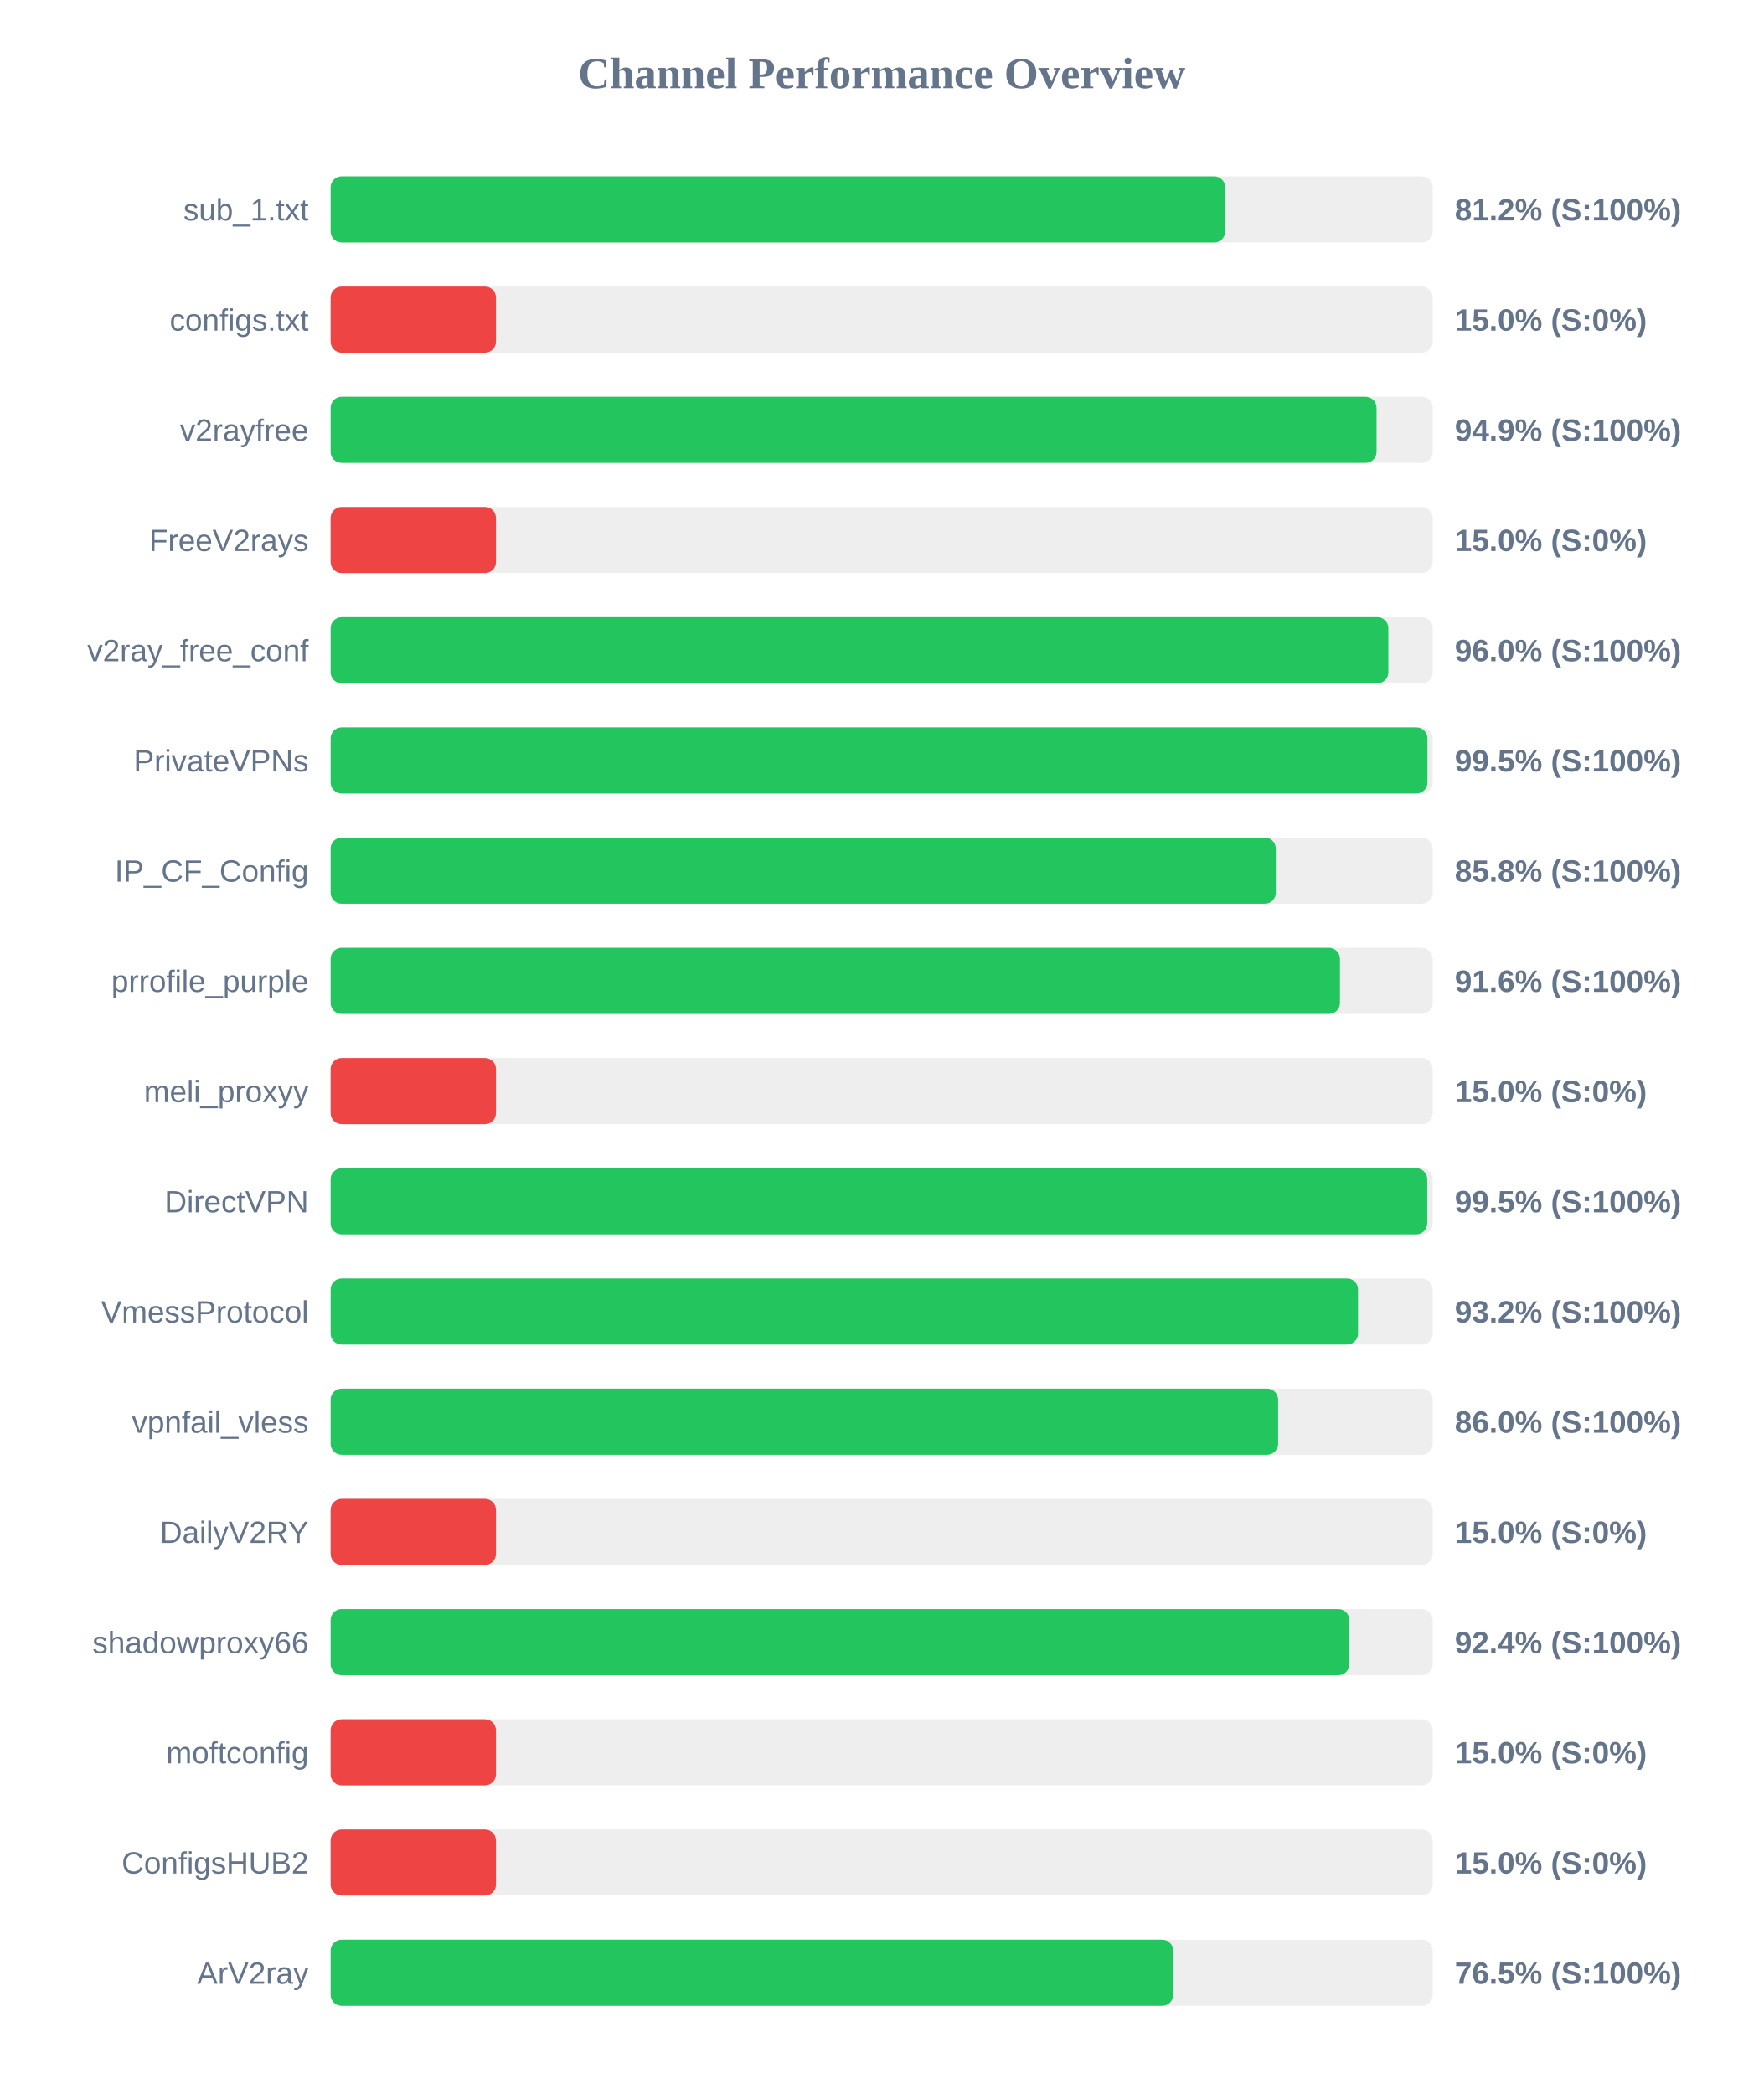
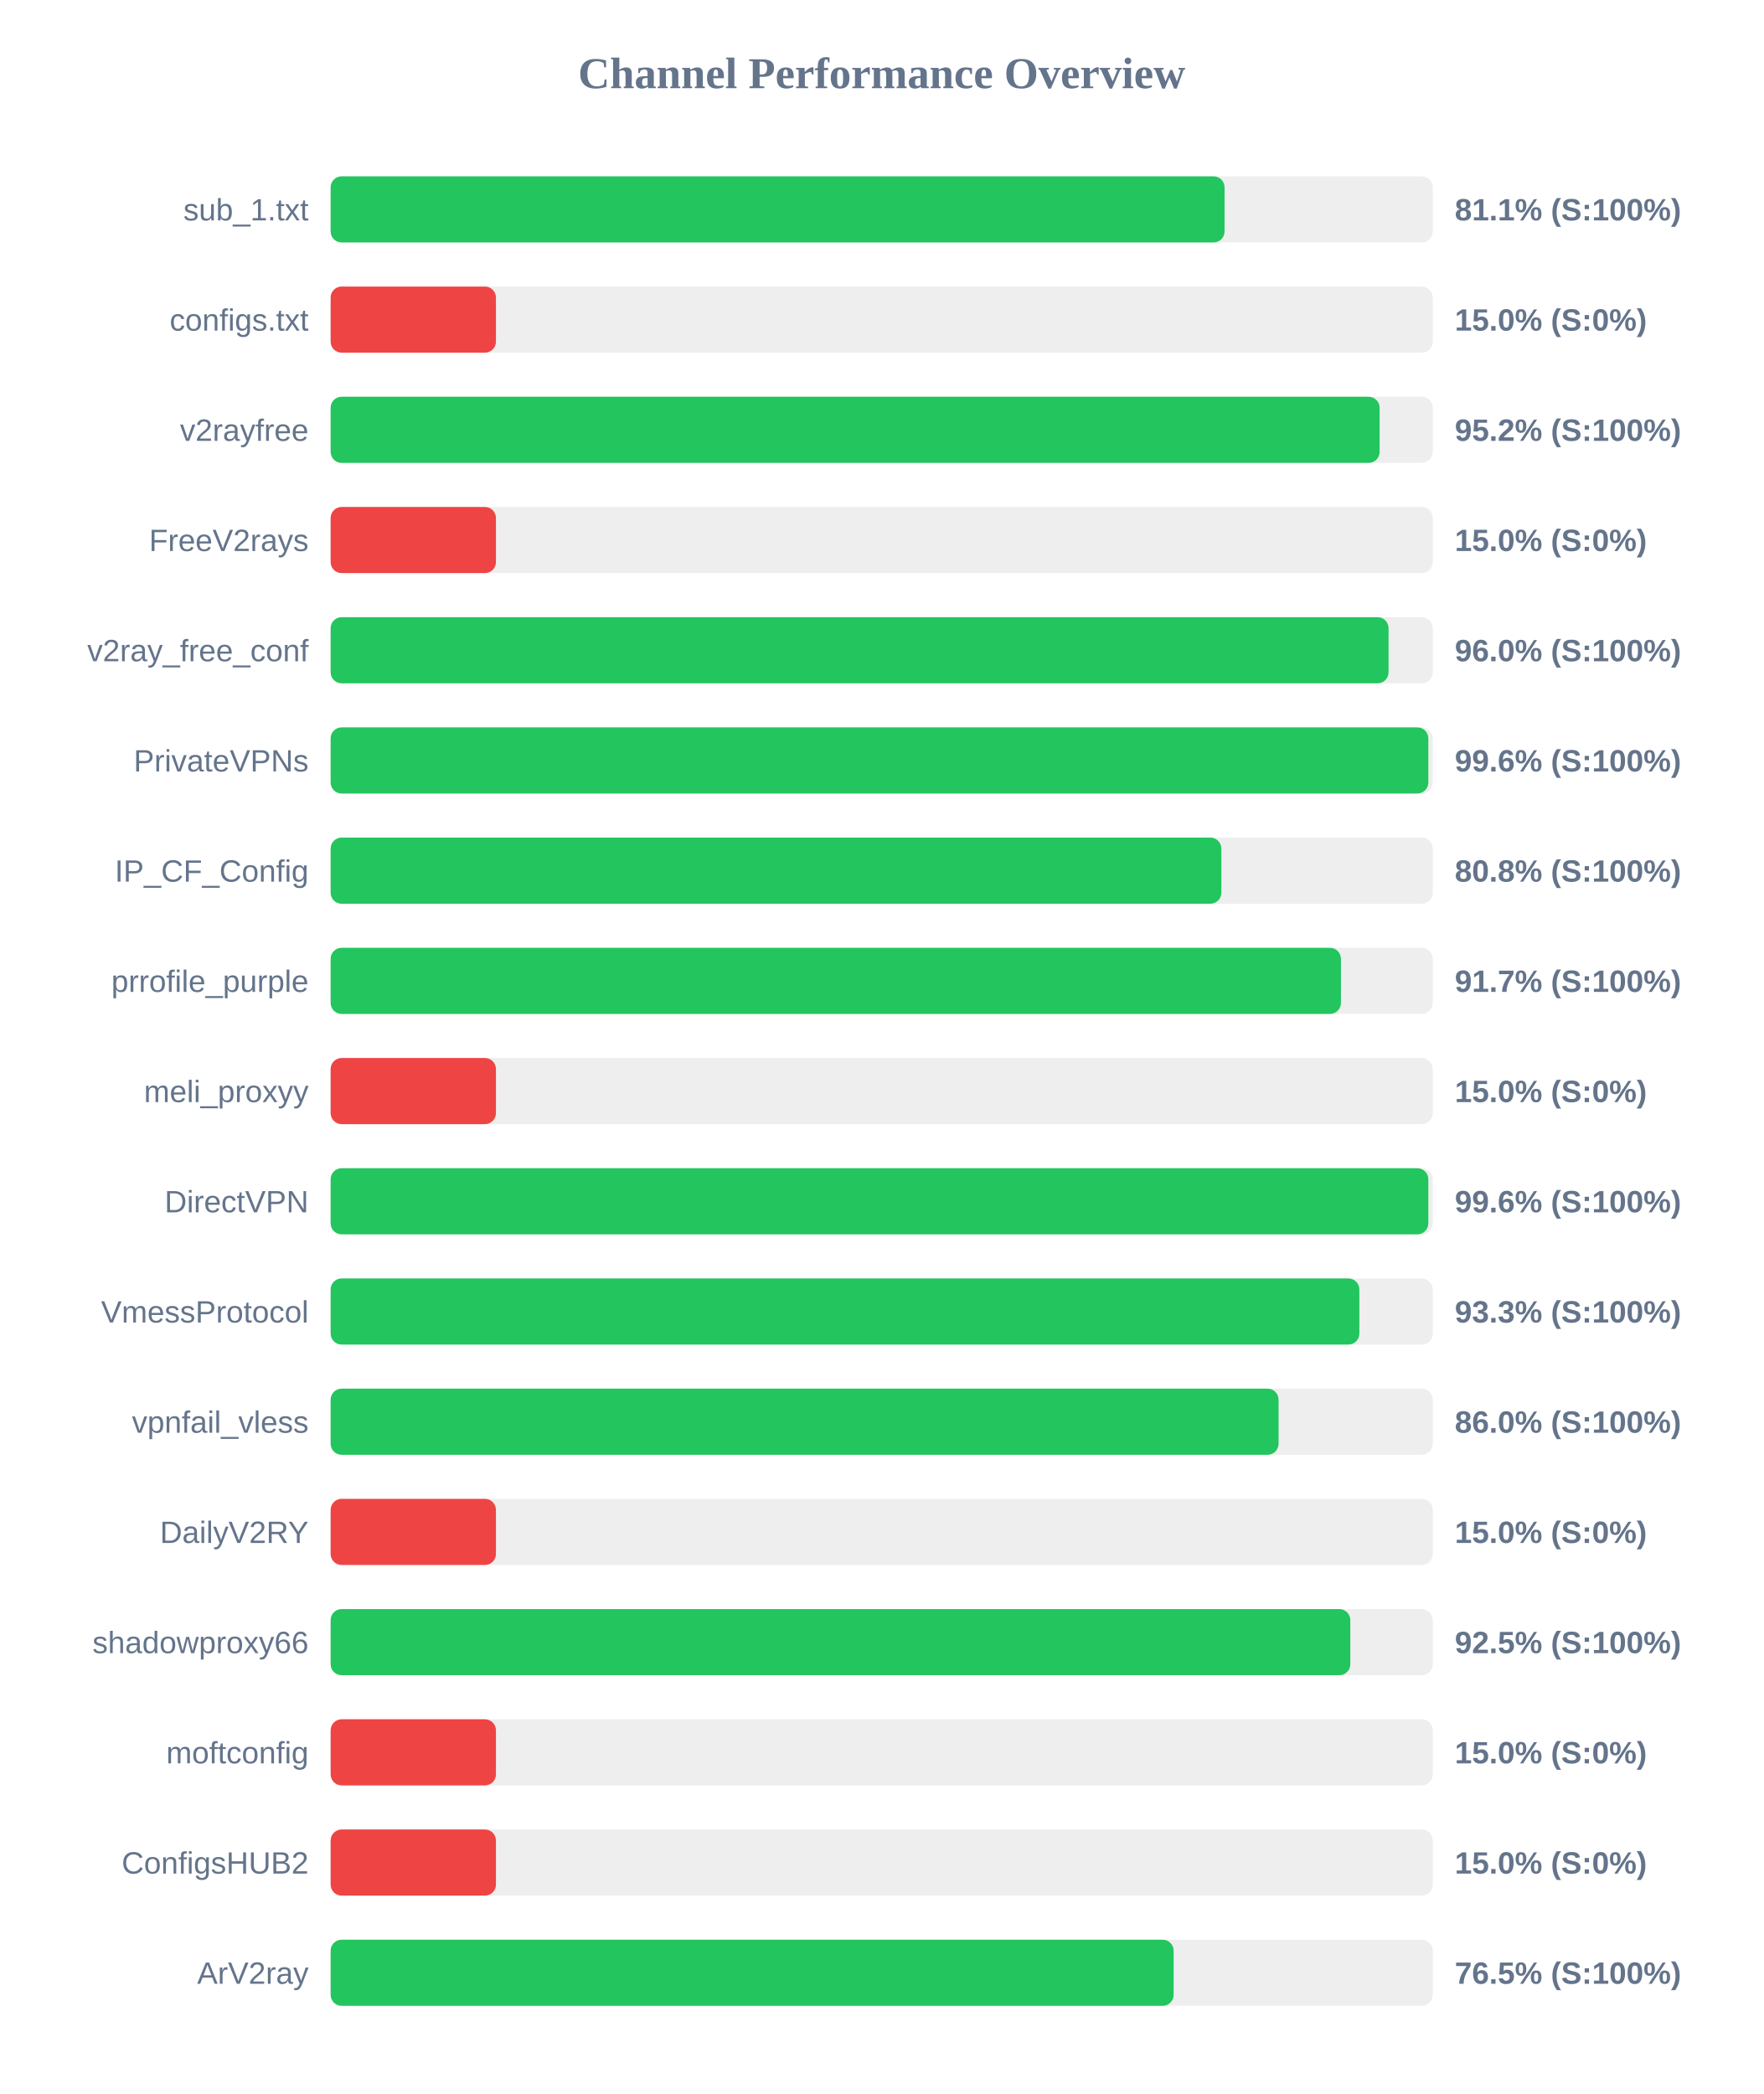
<svg xmlns="http://www.w3.org/2000/svg" width="800" height="950" version="1.1">
  <style>
        .row { font: 14px Arial; fill: #64748b; }
        .score { font: bold 14px Arial; fill: #64748b; }
    </style>
  <text x="400" y="40" text-anchor="middle" font-size="20px" font-weight="bold" fill="#64748b">Channel Performance Overview</text>
  <rect x="150" y="80" width="500" height="30" fill="#eee" rx="5" />
-   <rect x="150" y="80" width="405.85" height="30" fill="#22c55e" rx="5" />
+   <rect x="150" y="80" width="405.55" height="30" fill="#22c55e" rx="5" />
  <text x="140" y="100" text-anchor="end" class="row">sub_1.txt</text>
-   <text x="660" y="100" text-anchor="start" class="score">81.2% (S:100%)</text>
+   <text x="660" y="100" text-anchor="start" class="score">81.1% (S:100%)</text>
  <rect x="150" y="130" width="500" height="30" fill="#eee" rx="5" />
  <rect x="150" y="130" width="75.0" height="30" fill="#ef4444" rx="5" />
  <text x="140" y="150" text-anchor="end" class="row">configs.txt</text>
  <text x="660" y="150" text-anchor="start" class="score">15.0% (S:0%)</text>
  <rect x="150" y="180" width="500" height="30" fill="#eee" rx="5" />
-   <rect x="150" y="180" width="474.5" height="30" fill="#22c55e" rx="5" />
+   <rect x="150" y="180" width="475.9" height="30" fill="#22c55e" rx="5" />
  <text x="140" y="200" text-anchor="end" class="row">v2rayfree</text>
-   <text x="660" y="200" text-anchor="start" class="score">94.9% (S:100%)</text>
+   <text x="660" y="200" text-anchor="start" class="score">95.2% (S:100%)</text>
  <rect x="150" y="230" width="500" height="30" fill="#eee" rx="5" />
  <rect x="150" y="230" width="75.0" height="30" fill="#ef4444" rx="5" />
  <text x="140" y="250" text-anchor="end" class="row">FreeV2rays</text>
  <text x="660" y="250" text-anchor="start" class="score">15.0% (S:0%)</text>
  <rect x="150" y="280" width="500" height="30" fill="#eee" rx="5" />
-   <rect x="150" y="280" width="479.85" height="30" fill="#22c55e" rx="5" />
+   <rect x="150" y="280" width="479.95" height="30" fill="#22c55e" rx="5" />
  <text x="140" y="300" text-anchor="end" class="row">v2ray_free_conf</text>
  <text x="660" y="300" text-anchor="start" class="score">96.0% (S:100%)</text>
  <rect x="150" y="330" width="500" height="30" fill="#eee" rx="5" />
-   <rect x="150" y="330" width="497.6" height="30" fill="#22c55e" rx="5" />
+   <rect x="150" y="330" width="498.0" height="30" fill="#22c55e" rx="5" />
  <text x="140" y="350" text-anchor="end" class="row">PrivateVPNs</text>
-   <text x="660" y="350" text-anchor="start" class="score">99.5% (S:100%)</text>
+   <text x="660" y="350" text-anchor="start" class="score">99.6% (S:100%)</text>
  <rect x="150" y="380" width="500" height="30" fill="#eee" rx="5" />
-   <rect x="150" y="380" width="428.8" height="30" fill="#22c55e" rx="5" />
+   <rect x="150" y="380" width="404.1" height="30" fill="#22c55e" rx="5" />
  <text x="140" y="400" text-anchor="end" class="row">IP_CF_Config</text>
-   <text x="660" y="400" text-anchor="start" class="score">85.8% (S:100%)</text>
+   <text x="660" y="400" text-anchor="start" class="score">80.8% (S:100%)</text>
  <rect x="150" y="430" width="500" height="30" fill="#eee" rx="5" />
-   <rect x="150" y="430" width="457.9" height="30" fill="#22c55e" rx="5" />
+   <rect x="150" y="430" width="458.35" height="30" fill="#22c55e" rx="5" />
  <text x="140" y="450" text-anchor="end" class="row">prrofile_purple</text>
-   <text x="660" y="450" text-anchor="start" class="score">91.6% (S:100%)</text>
+   <text x="660" y="450" text-anchor="start" class="score">91.7% (S:100%)</text>
  <rect x="150" y="480" width="500" height="30" fill="#eee" rx="5" />
  <rect x="150" y="480" width="75.0" height="30" fill="#ef4444" rx="5" />
  <text x="140" y="500" text-anchor="end" class="row">meli_proxyy</text>
  <text x="660" y="500" text-anchor="start" class="score">15.0% (S:0%)</text>
  <rect x="150" y="530" width="500" height="30" fill="#eee" rx="5" />
-   <rect x="150" y="530" width="497.5" height="30" fill="#22c55e" rx="5" />
+   <rect x="150" y="530" width="498.0" height="30" fill="#22c55e" rx="5" />
  <text x="140" y="550" text-anchor="end" class="row">DirectVPN</text>
-   <text x="660" y="550" text-anchor="start" class="score">99.5% (S:100%)</text>
+   <text x="660" y="550" text-anchor="start" class="score">99.6% (S:100%)</text>
  <rect x="150" y="580" width="500" height="30" fill="#eee" rx="5" />
-   <rect x="150" y="580" width="466.1" height="30" fill="#22c55e" rx="5" />
+   <rect x="150" y="580" width="466.7" height="30" fill="#22c55e" rx="5" />
  <text x="140" y="600" text-anchor="end" class="row">VmessProtocol</text>
-   <text x="660" y="600" text-anchor="start" class="score">93.2% (S:100%)</text>
+   <text x="660" y="600" text-anchor="start" class="score">93.3% (S:100%)</text>
  <rect x="150" y="630" width="500" height="30" fill="#eee" rx="5" />
-   <rect x="150" y="630" width="429.85" height="30" fill="#22c55e" rx="5" />
+   <rect x="150" y="630" width="430.05" height="30" fill="#22c55e" rx="5" />
  <text x="140" y="650" text-anchor="end" class="row">vpnfail_vless</text>
  <text x="660" y="650" text-anchor="start" class="score">86.0% (S:100%)</text>
  <rect x="150" y="680" width="500" height="30" fill="#eee" rx="5" />
  <rect x="150" y="680" width="75.0" height="30" fill="#ef4444" rx="5" />
  <text x="140" y="700" text-anchor="end" class="row">DailyV2RY</text>
  <text x="660" y="700" text-anchor="start" class="score">15.0% (S:0%)</text>
  <rect x="150" y="730" width="500" height="30" fill="#eee" rx="5" />
-   <rect x="150" y="730" width="462.15" height="30" fill="#22c55e" rx="5" />
+   <rect x="150" y="730" width="462.6" height="30" fill="#22c55e" rx="5" />
  <text x="140" y="750" text-anchor="end" class="row">shadowproxy66</text>
-   <text x="660" y="750" text-anchor="start" class="score">92.4% (S:100%)</text>
+   <text x="660" y="750" text-anchor="start" class="score">92.5% (S:100%)</text>
  <rect x="150" y="780" width="500" height="30" fill="#eee" rx="5" />
  <rect x="150" y="780" width="75.0" height="30" fill="#ef4444" rx="5" />
  <text x="140" y="800" text-anchor="end" class="row">moftconfig</text>
  <text x="660" y="800" text-anchor="start" class="score">15.0% (S:0%)</text>
  <rect x="150" y="830" width="500" height="30" fill="#eee" rx="5" />
  <rect x="150" y="830" width="75.0" height="30" fill="#ef4444" rx="5" />
  <text x="140" y="850" text-anchor="end" class="row">ConfigsHUB2</text>
  <text x="660" y="850" text-anchor="start" class="score">15.0% (S:0%)</text>
  <rect x="150" y="880" width="500" height="30" fill="#eee" rx="5" />
-   <rect x="150" y="880" width="382.25" height="30" fill="#22c55e" rx="5" />
+   <rect x="150" y="880" width="382.45" height="30" fill="#22c55e" rx="5" />
  <text x="140" y="900" text-anchor="end" class="row">ArV2ray</text>
  <text x="660" y="900" text-anchor="start" class="score">76.5% (S:100%)</text>
</svg>
